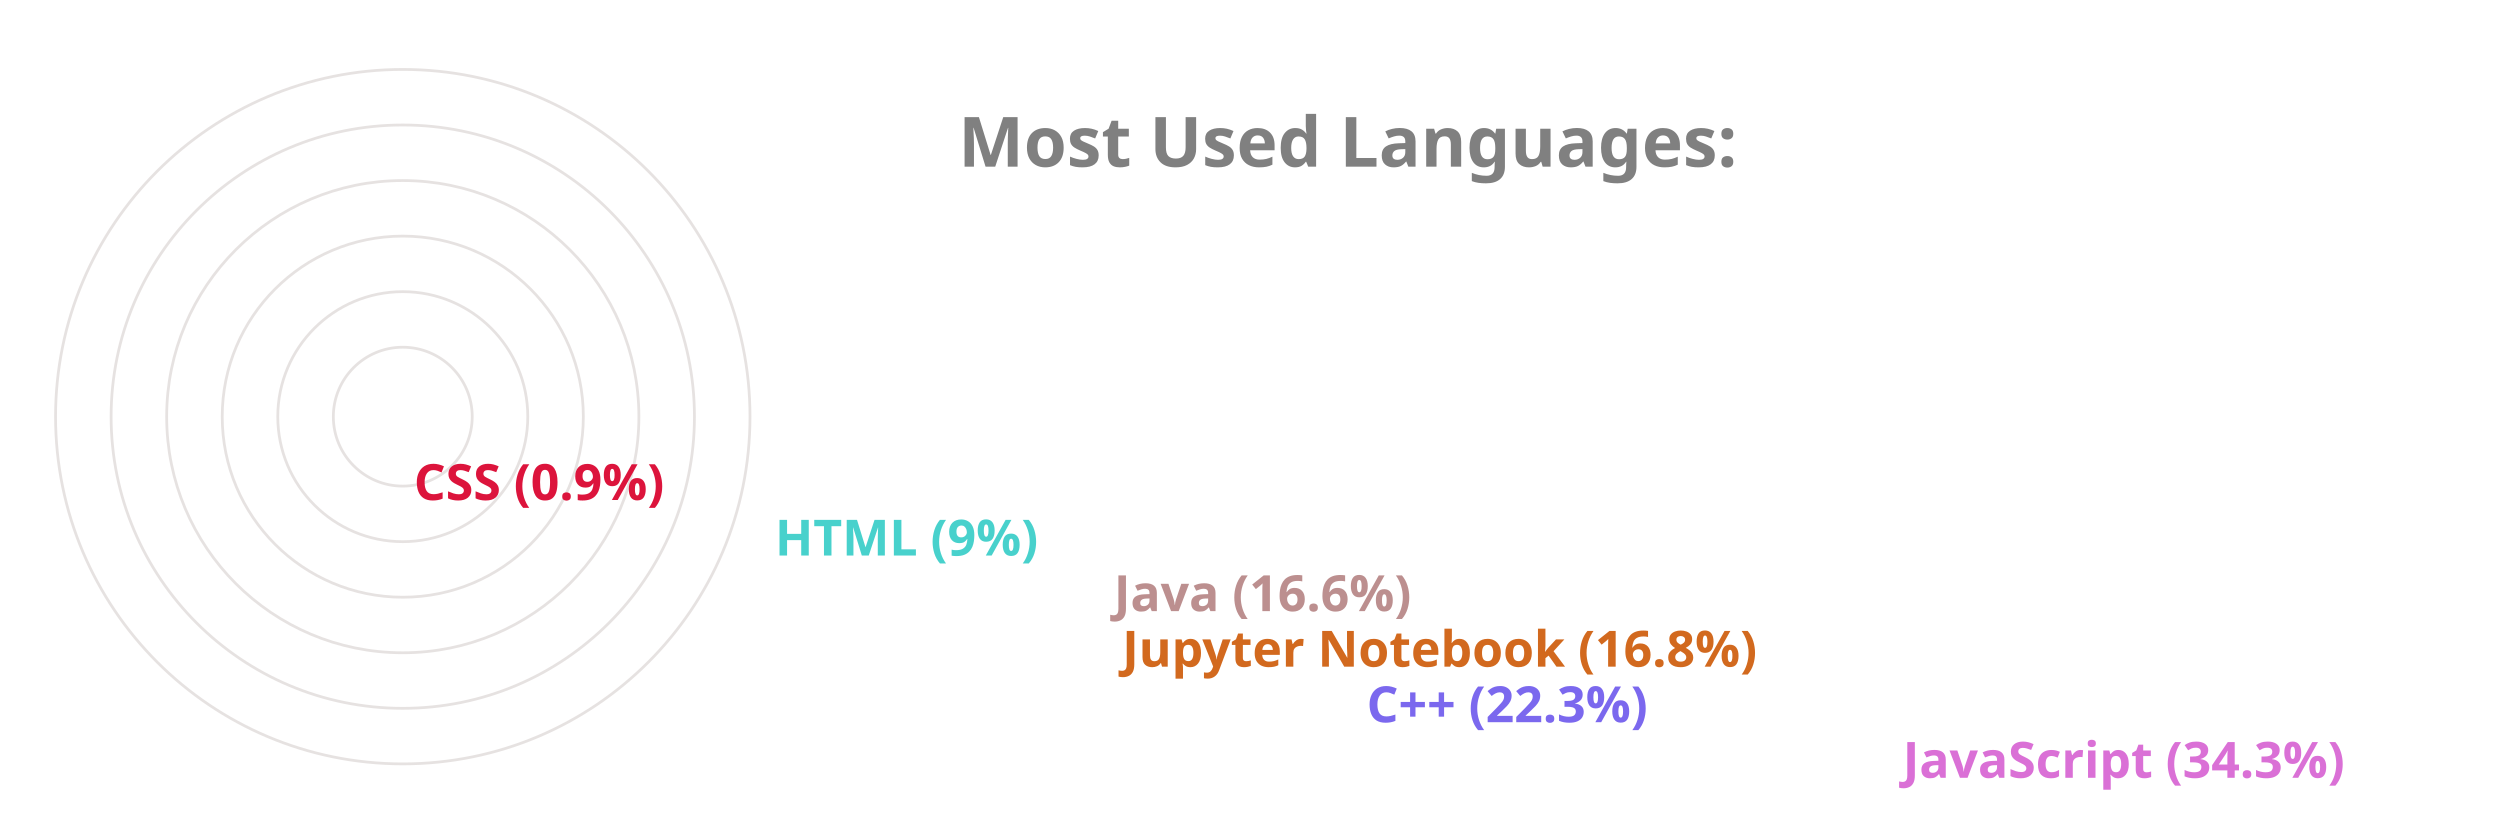
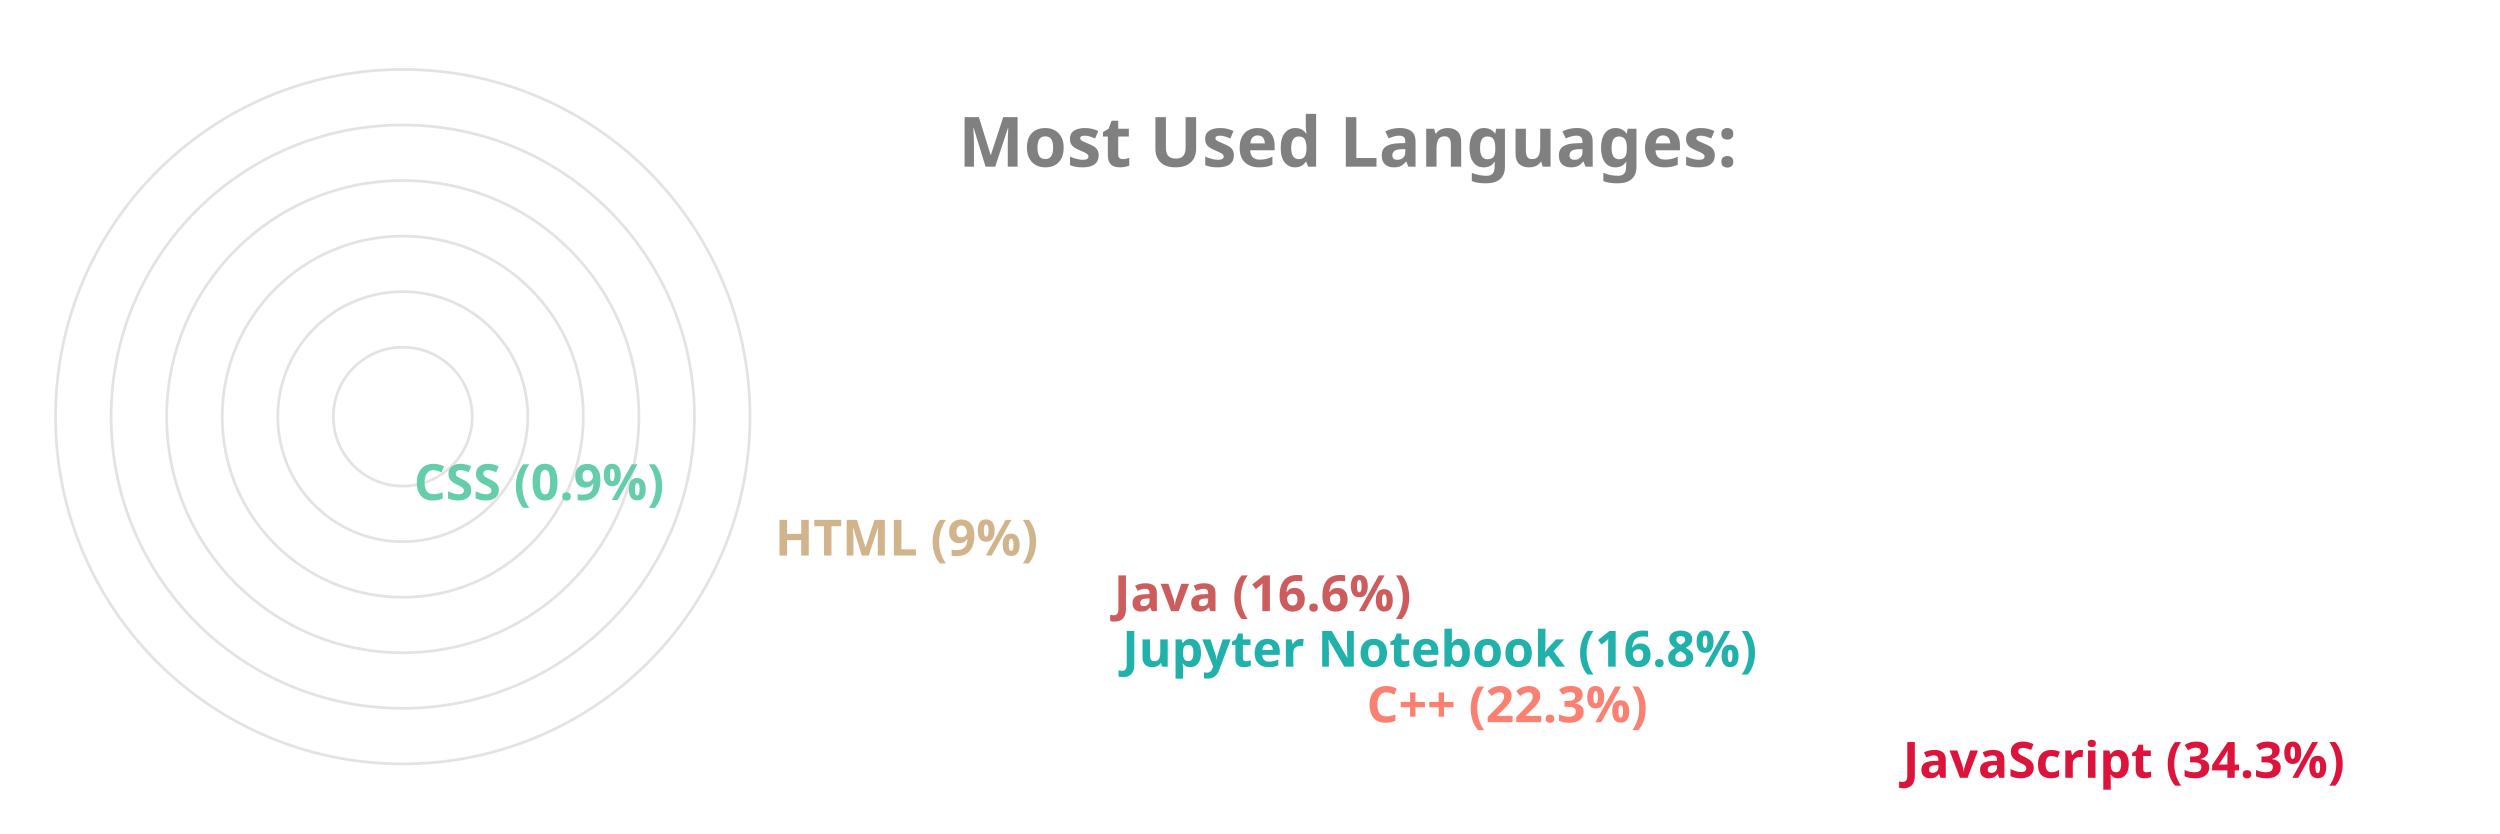
<svg xmlns="http://www.w3.org/2000/svg" viewBox="0 0 650 300" height="200px" width="600px">
  <style>
		.label {
			font: bold 25px sans-serif;
			color: #404040;
			-webkit-text-stroke: 1px white;
	  	}
		.name {
			font: bold 18px sans-serif;
			color: #404040;
	  	}

		.line {
			stroke-dasharray: 1000;
			stroke-dashoffset: 1000;
			animation: dash 3.5s ease-in-out forwards;	
			animation-iteration-count: infinite;
			animation-direction: alternate-reverse;
		}

		.path {
			stroke-dasharray: 1000;
			stroke-dashoffset: 1000;
			animation: dash 3.5s ease-in-out forwards;	
			animation-iteration-count: infinite;
			animation-direction: alternate-reverse;
		}
		  
		@keyframes dash {
			to {
				stroke-dashoffset: 0;
			}
		}

	</style>
  <g stroke="#E6E2E1" fill="none" stroke-width="1">
    <circle cx="20" cy="150" r="125" />
    <circle cx="20" cy="150" r="105" />
    <circle cx="20" cy="150" r="85" />
    <circle cx="20" cy="150" r="65" />
    <circle cx="20" cy="150" r="45" />
    <circle cx="20" cy="150" r="25" />
  </g>
  <g fill="none" stroke-width="20" class="line">
-     <line x2="550" y2="275" x1="20" y1="275" stroke="Orchid" />
-     <line x2="357" y2="255" x1="20" y1="255" stroke="MediumSlateBlue" />
-     <line x2="269" y2="235" x1="20" y1="235" stroke="Chocolate" />
-     <line x2="266" y2="215" x1="20" y1="215" stroke="RosyBrown" />
-     <line x2="144" y2="195" x1="20" y1="195" stroke="MediumTurquoise" />
-     <line x2="14" y2="175" x1="20" y1="175" stroke="Crimson" />
+     <line x2="550" y2="275" x1="20" y1="275" stroke="Crimson" />
+     <line x2="357" y2="255" x1="20" y1="255" stroke="Salmon" />
+     <line x2="269" y2="235" x1="20" y1="235" stroke="LightSeaGreen" />
+     <line x2="266" y2="215" x1="20" y1="215" stroke="IndianRed" />
+     <line x2="144" y2="195" x1="20" y1="195" stroke="Tan" />
+     <line x2="14" y2="175" x1="20" y1="175" stroke="MediumAquaMarine" />
  </g>
  <g fill="none" stroke-width="20" stroke-linecap="round" class="path">
-     <path d="M 20 275 A 125 125 45 0 1 -83 80" stroke="Orchid" />
-     <path d="M 20 255 A 105 105 45 0 1 -77 110" stroke="MediumSlateBlue" />
-     <path d="M 20 235 A 85 85 45 0 1 -61 125" stroke="Chocolate" />
-     <path d="M 20 215 A 65 65 45 0 1 -42 130" stroke="RosyBrown" />
-     <path d="M 20 195 A 45 45 45 0 1 -24 142" stroke="MediumTurquoise" />
-     <path d="M 20 175 A 25 25 45 0 1 -4 149" stroke="Crimson" />
+     <path d="M 20 275 A 125 125 45 0 1 -83 80" stroke="Crimson" />
+     <path d="M 20 255 A 105 105 45 0 1 -77 110" stroke="Salmon" />
+     <path d="M 20 235 A 85 85 45 0 1 -61 125" stroke="LightSeaGreen" />
+     <path d="M 20 215 A 65 65 45 0 1 -42 130" stroke="IndianRed" />
+     <path d="M 20 195 A 45 45 45 0 1 -24 142" stroke="Tan" />
+     <path d="M 20 175 A 25 25 45 0 1 -4 149" stroke="MediumAquaMarine" />
  </g>
  <g class="name">
-     <text x="560" y="280" fill="Orchid">JavaScript (34.3%)</text>
-     <text x="367" y="260" fill="MediumSlateBlue">C++ (22.3%)</text>
-     <text x="279" y="240" fill="Chocolate">Jupyter Notebook (16.8%)</text>
-     <text x="276" y="220" fill="RosyBrown">Java (16.6%)</text>
-     <text x="154" y="200" fill="MediumTurquoise">HTML (9%)</text>
-     <text x="24" y="180" fill="Crimson">CSS (0.9%)</text>
+     <text x="560" y="280" fill="Crimson">JavaScript (34.3%)</text>
+     <text x="367" y="260" fill="Salmon">C++ (22.3%)</text>
+     <text x="279" y="240" fill="LightSeaGreen">Jupyter Notebook (16.8%)</text>
+     <text x="276" y="220" fill="IndianRed">Java (16.6%)</text>
+     <text x="154" y="200" fill="Tan">HTML (9%)</text>
+     <text x="24" y="180" fill="MediumAquaMarine">CSS (0.9%)</text>
  </g>
  <g class="label">
    <text x="220" y="60" fill="grey">Most Used Languages:</text>
  </g>
</svg>
